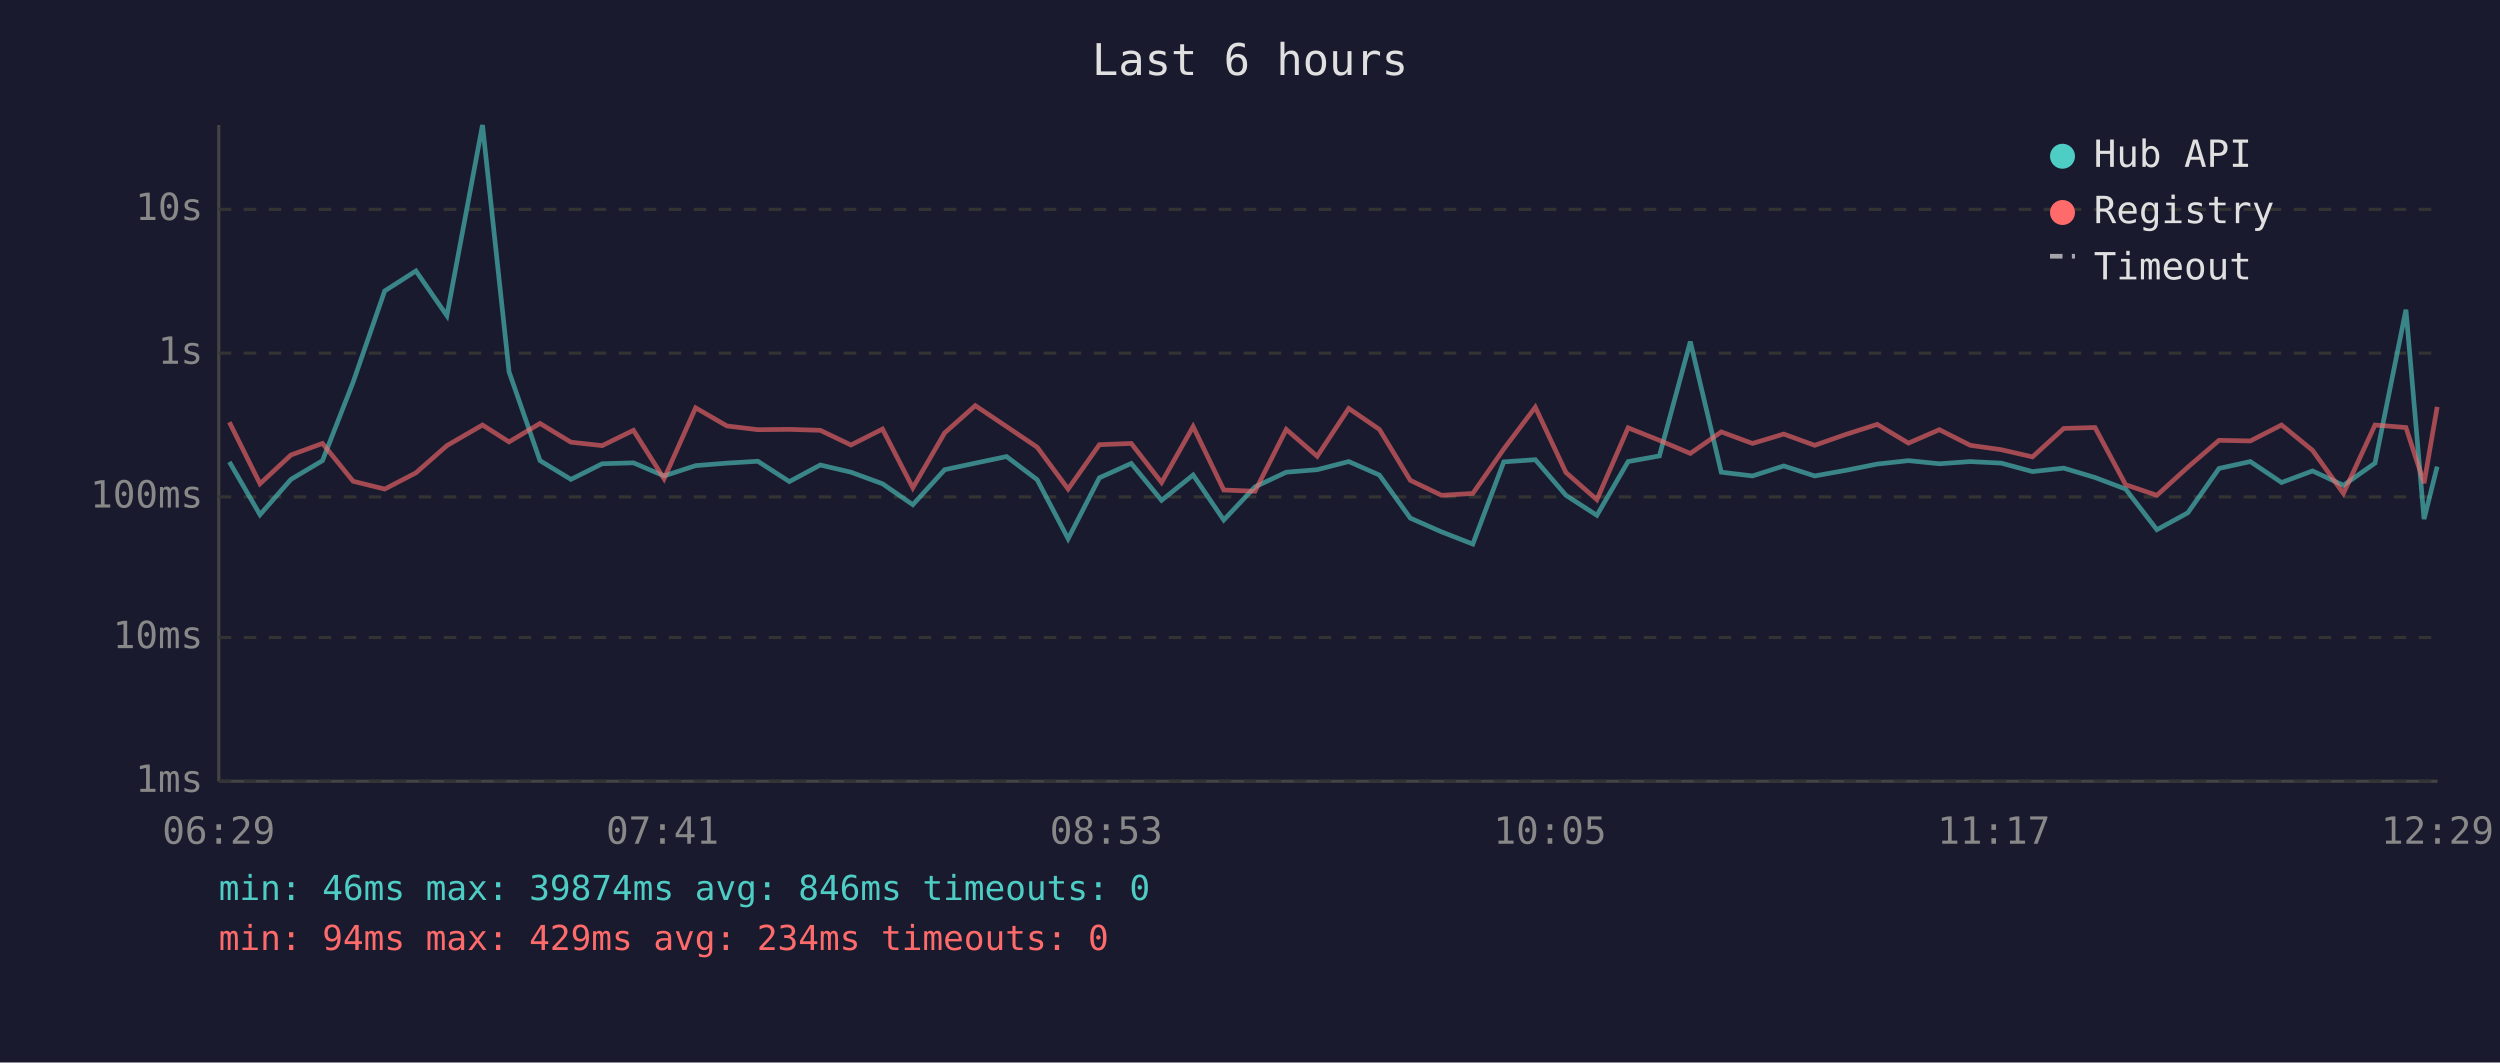
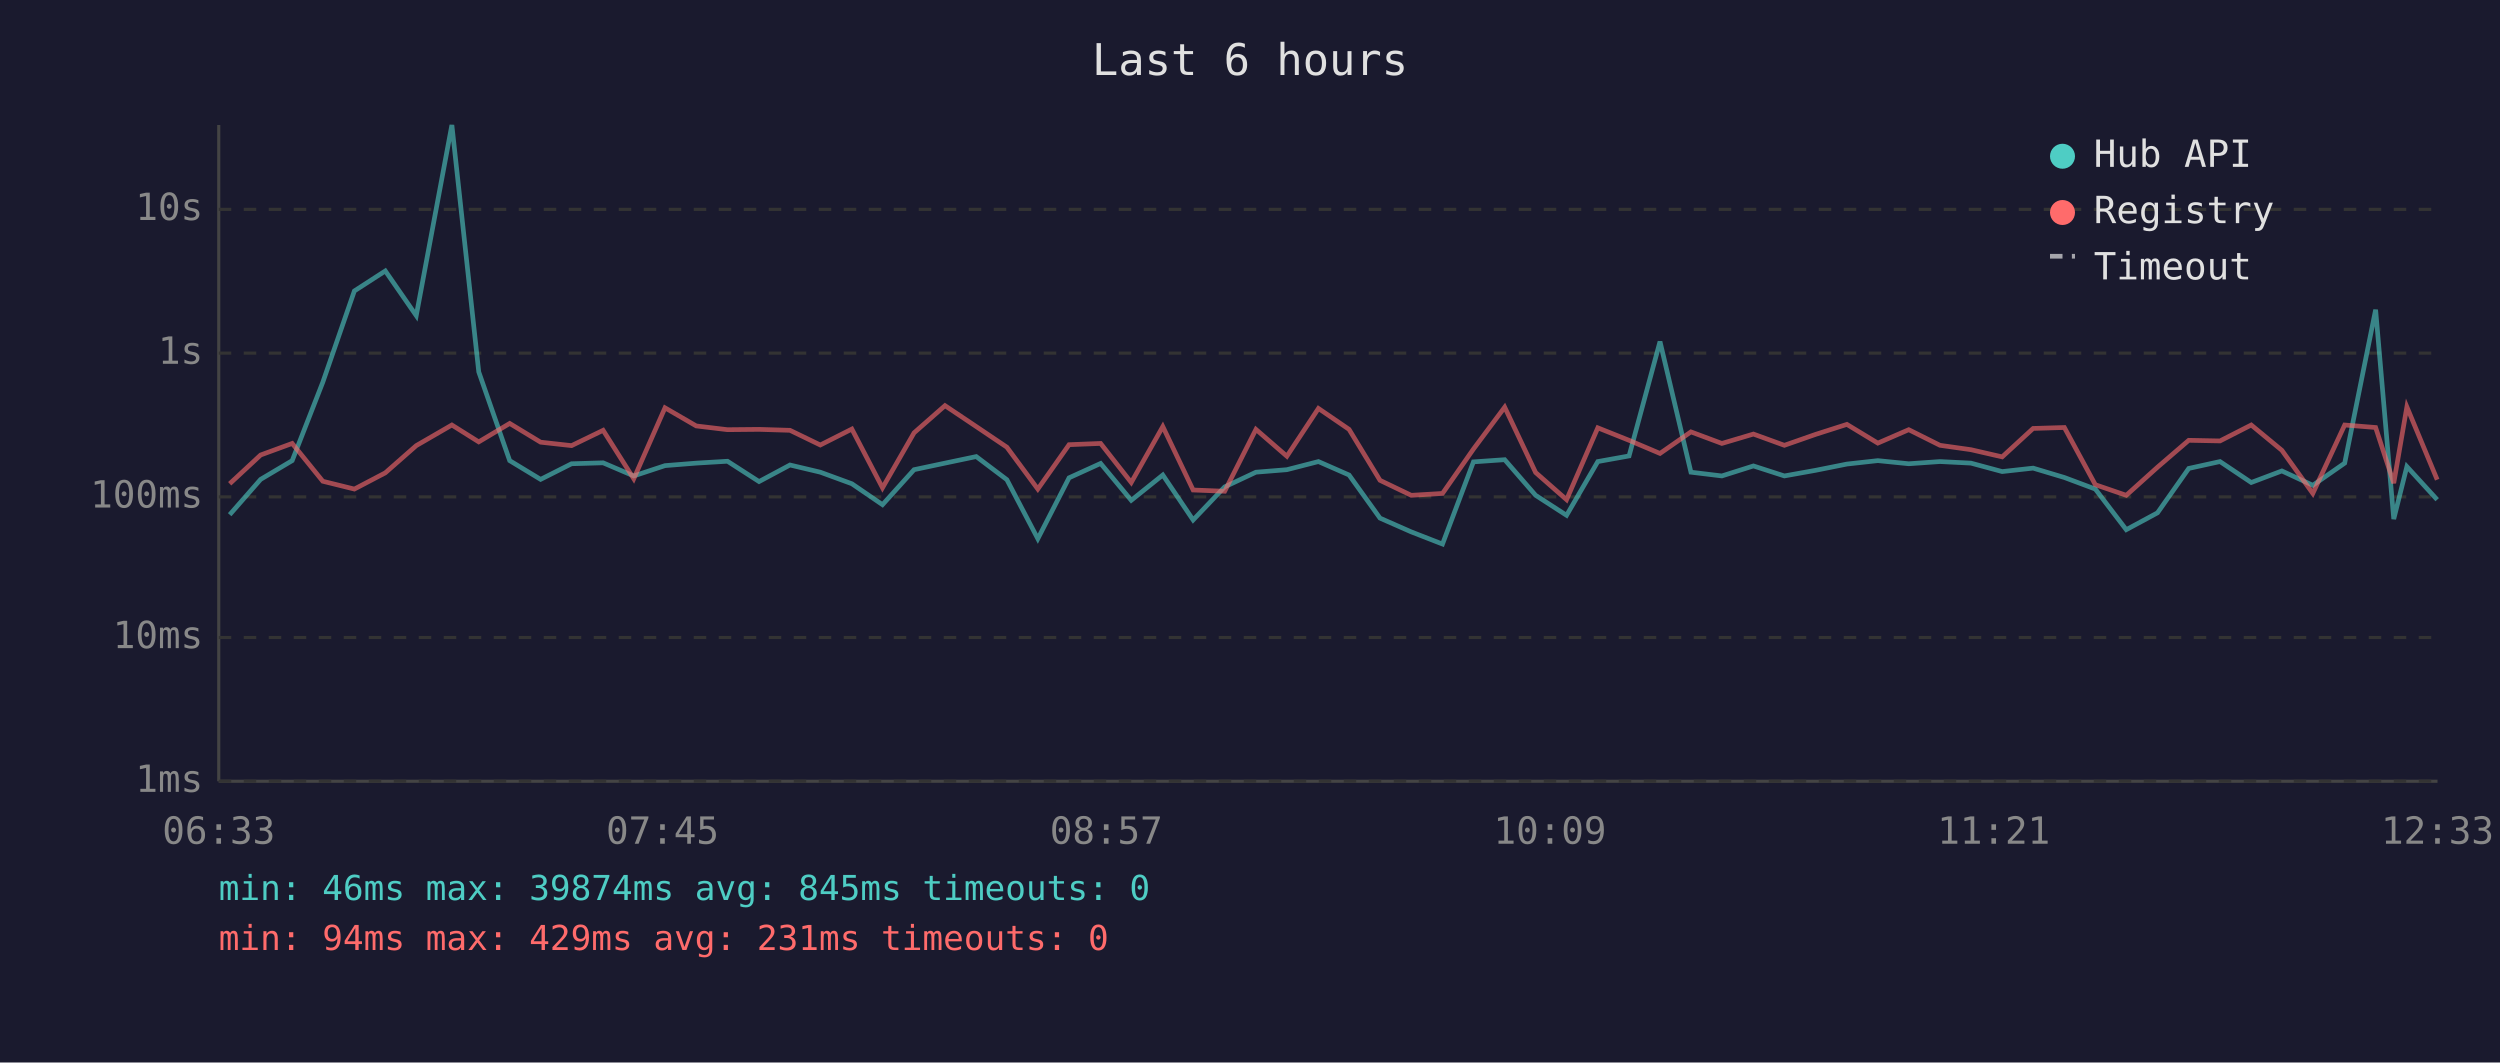
<svg xmlns="http://www.w3.org/2000/svg" viewBox="0 0 800 340" font-family="monospace" font-size="12">
  <rect width="800" height="340" fill="#1a1a2e" />
  <text x="400" y="24" fill="#e0e0e0" font-size="14" text-anchor="middle">Last 6 hours</text>
  <line x1="70" y1="40" x2="70" y2="250" stroke="#444" stroke-width="1" />
  <line x1="70" y1="250" x2="780" y2="250" stroke="#444" stroke-width="1" />
  <line x1="70" y1="250" x2="780" y2="250" stroke="#333" stroke-width="1" stroke-dasharray="4" />
  <text x="65" y="250" fill="#888" text-anchor="end" dominant-baseline="middle">1ms</text>
  <line x1="70" y1="204" x2="780" y2="204" stroke="#333" stroke-width="1" stroke-dasharray="4" />
  <text x="65" y="204" fill="#888" text-anchor="end" dominant-baseline="middle">10ms</text>
  <line x1="70" y1="159" x2="780" y2="159" stroke="#333" stroke-width="1" stroke-dasharray="4" />
  <text x="65" y="159" fill="#888" text-anchor="end" dominant-baseline="middle">100ms</text>
  <line x1="70" y1="113" x2="780" y2="113" stroke="#333" stroke-width="1" stroke-dasharray="4" />
  <text x="65" y="113" fill="#888" text-anchor="end" dominant-baseline="middle">1s</text>
  <line x1="70" y1="67" x2="780" y2="67" stroke="#333" stroke-width="1" stroke-dasharray="4" />
  <text x="65" y="67" fill="#888" text-anchor="end" dominant-baseline="middle">10s</text>
-   <text x="70" y="270" fill="#888" text-anchor="middle">06:29</text>
-   <text x="212" y="270" fill="#888" text-anchor="middle">07:41</text>
-   <text x="354" y="270" fill="#888" text-anchor="middle">08:53</text>
-   <text x="496" y="270" fill="#888" text-anchor="middle">10:05</text>
-   <text x="638" y="270" fill="#888" text-anchor="middle">11:17</text>
-   <text x="780" y="270" fill="#888" text-anchor="middle">12:29</text>
-   <polyline points="73.4,147.8 83.2,164.7 93.1,153.4 103.2,147.4 113.0,122.3 123.1,93.1 133.1,86.7 143.0,101.0 154.4,40.0 162.9,119.0 172.8,147.4 182.7,153.4 192.7,148.4 202.7,148.1 212.5,152.3 222.6,149.0 232.6,148.2 242.5,147.6 252.6,154.1 262.5,148.8 272.3,151.1 282.4,154.8 292.1,161.5 302.3,150.3 312.1,148.2 322.1,146.1 331.9,153.5 341.8,172.4 351.8,152.9 362.0,148.3 371.7,160.1 381.8,152.0 391.6,166.4 401.6,155.8 411.6,151.1 421.5,150.3 431.6,147.7 441.4,152.0 451.3,165.8 461.3,170.2 471.3,174.1 481.2,147.8 491.3,147.1 501.1,158.5 511.0,164.9 521.0,147.7 531.0,145.9 540.9,109.3 550.8,151.1 560.8,152.3 570.8,149.1 580.7,152.3 590.7,150.5 600.7,148.5 610.7,147.4 620.6,148.4 630.5,147.7 640.4,148.2 650.4,150.9 660.4,149.8 670.4,152.8 680.2,156.5 690.2,169.5 700.1,164.1 710.1,149.9 720.1,147.7 730.1,154.4 740.0,150.7 749.9,155.3 760.0,148.2 769.9,99.1 775.7,166.1 779.9,149.3" fill="none" stroke="#4ecdc4" stroke-width="1.5" opacity="0.6" />
-   <polyline points="73.4,135.1 83.2,154.8 93.1,145.6 103.2,141.9 113.0,154.0 123.1,156.5 133.1,151.3 143.0,142.6 154.4,136.0 162.9,141.4 172.8,135.5 182.7,141.5 192.7,142.6 202.7,137.7 212.5,153.2 222.6,130.5 232.6,136.3 242.5,137.5 252.6,137.4 262.5,137.7 272.3,142.4 282.4,137.3 292.1,156.1 302.3,138.5 312.1,129.8 322.1,136.5 331.9,143.1 341.8,156.5 351.8,142.3 362.0,141.9 371.7,154.4 381.8,136.5 391.6,156.8 401.6,157.2 411.6,137.4 421.5,146.0 431.6,130.7 441.4,137.4 451.3,153.7 461.3,158.5 471.3,157.9 481.2,143.7 491.3,130.3 501.1,151.2 511.0,159.9 521.0,136.9 531.0,140.9 540.9,145.1 550.8,138.2 560.8,141.9 570.8,138.9 580.7,142.5 590.7,139.0 600.7,135.8 610.7,141.8 620.6,137.5 630.5,142.5 640.4,143.9 650.4,146.2 660.4,137.1 670.4,136.8 680.2,155.1 690.2,158.5 700.1,149.5 710.1,140.9 720.1,141.1 730.1,136.0 740.0,144.1 749.9,157.9 760.0,136.0 769.9,136.8 775.7,154.6 779.9,130.2" fill="none" stroke="#ff6b6b" stroke-width="1.5" opacity="0.6" />
+   <text x="70" y="270" fill="#888" text-anchor="middle">06:33</text>
+   <text x="212" y="270" fill="#888" text-anchor="middle">07:45</text>
+   <text x="354" y="270" fill="#888" text-anchor="middle">08:57</text>
+   <text x="496" y="270" fill="#888" text-anchor="middle">10:09</text>
+   <text x="638" y="270" fill="#888" text-anchor="middle">11:21</text>
+   <text x="780" y="270" fill="#888" text-anchor="middle">12:33</text>
+   <polyline points="73.5,164.7 83.4,153.4 93.5,147.4 103.3,122.3 113.4,93.1 123.3,86.7 133.2,101.0 144.6,40.0 153.2,119.0 163.1,147.4 173.0,153.4 182.9,148.4 193.0,148.1 202.8,152.3 212.8,149.0 222.8,148.2 232.8,147.6 242.9,154.1 252.8,148.8 262.5,151.1 272.6,154.8 282.4,161.5 292.5,150.3 302.4,148.2 312.4,146.1 322.2,153.5 332.1,172.4 342.1,152.9 352.2,148.3 362.0,160.1 372.1,152.0 381.8,166.4 391.9,155.8 401.9,151.1 411.8,150.3 421.9,147.7 431.7,152.0 441.6,165.8 451.6,170.2 461.6,174.1 471.5,147.8 481.5,147.1 491.4,158.5 501.3,164.9 511.3,147.7 521.3,145.9 531.2,109.3 541.1,151.1 551.0,152.3 561.1,149.1 571.0,152.3 581.0,150.5 591.0,148.5 600.9,147.4 610.8,148.4 620.8,147.7 630.7,148.2 640.7,150.9 650.6,149.8 660.6,152.8 670.5,156.5 680.4,169.5 690.4,164.1 700.4,149.9 710.4,147.7 720.4,154.4 730.2,150.7 740.1,155.3 750.3,148.2 760.2,99.1 766.0,166.1 770.2,149.3 779.9,159.9" fill="none" stroke="#4ecdc4" stroke-width="1.5" opacity="0.6" />
+   <polyline points="73.5,154.8 83.4,145.6 93.5,141.9 103.3,154.0 113.4,156.5 123.3,151.3 133.2,142.6 144.6,136.0 153.2,141.4 163.1,135.5 173.0,141.5 182.9,142.6 193.0,137.7 202.8,153.2 212.8,130.5 222.8,136.3 232.8,137.5 242.9,137.4 252.8,137.7 262.5,142.4 272.6,137.3 282.4,156.1 292.5,138.5 302.4,129.8 312.4,136.5 322.2,143.1 332.1,156.5 342.1,142.3 352.2,141.9 362.0,154.4 372.1,136.5 381.8,156.8 391.9,157.2 401.9,137.4 411.8,146.0 421.9,130.7 431.7,137.4 441.6,153.7 451.6,158.5 461.6,157.9 471.5,143.7 481.5,130.3 491.4,151.2 501.3,159.9 511.3,136.9 521.3,140.9 531.2,145.1 541.1,138.2 551.0,141.9 561.1,138.9 571.0,142.5 581.0,139.0 591.0,135.8 600.9,141.8 610.8,137.5 620.8,142.5 630.7,143.9 640.7,146.2 650.6,137.1 660.6,136.8 670.5,155.1 680.4,158.5 690.4,149.5 700.4,140.9 710.4,141.1 720.4,136.0 730.2,144.1 740.1,157.9 750.3,136.0 760.2,136.8 766.0,154.6 770.2,130.2 779.9,153.5" fill="none" stroke="#ff6b6b" stroke-width="1.5" opacity="0.6" />
  <circle cx="660" cy="50" r="4" fill="#4ecdc4" />
  <text x="670" y="50" fill="#e0e0e0" dominant-baseline="middle">Hub API</text>
  <circle cx="660" cy="68" r="4" fill="#ff6b6b" />
  <text x="670" y="68" fill="#e0e0e0" dominant-baseline="middle">Registry</text>
  <line x1="656" y1="82" x2="664" y2="82" stroke="#e0e0e0" stroke-width="1.5" stroke-dasharray="4,3" opacity="0.7" />
  <text x="670" y="86" fill="#e0e0e0" dominant-baseline="middle">Timeout</text>
-   <text x="70" y="288" fill="#4ecdc4" font-size="11">min: 46ms  max: 39874ms  avg: 846ms  timeouts: 0</text>
-   <text x="70" y="304" fill="#ff6b6b" font-size="11">min: 94ms  max: 429ms  avg: 234ms  timeouts: 0</text>
+   <text x="70" y="288" fill="#4ecdc4" font-size="11">min: 46ms  max: 39874ms  avg: 845ms  timeouts: 0</text>
+   <text x="70" y="304" fill="#ff6b6b" font-size="11">min: 94ms  max: 429ms  avg: 231ms  timeouts: 0</text>
</svg>
